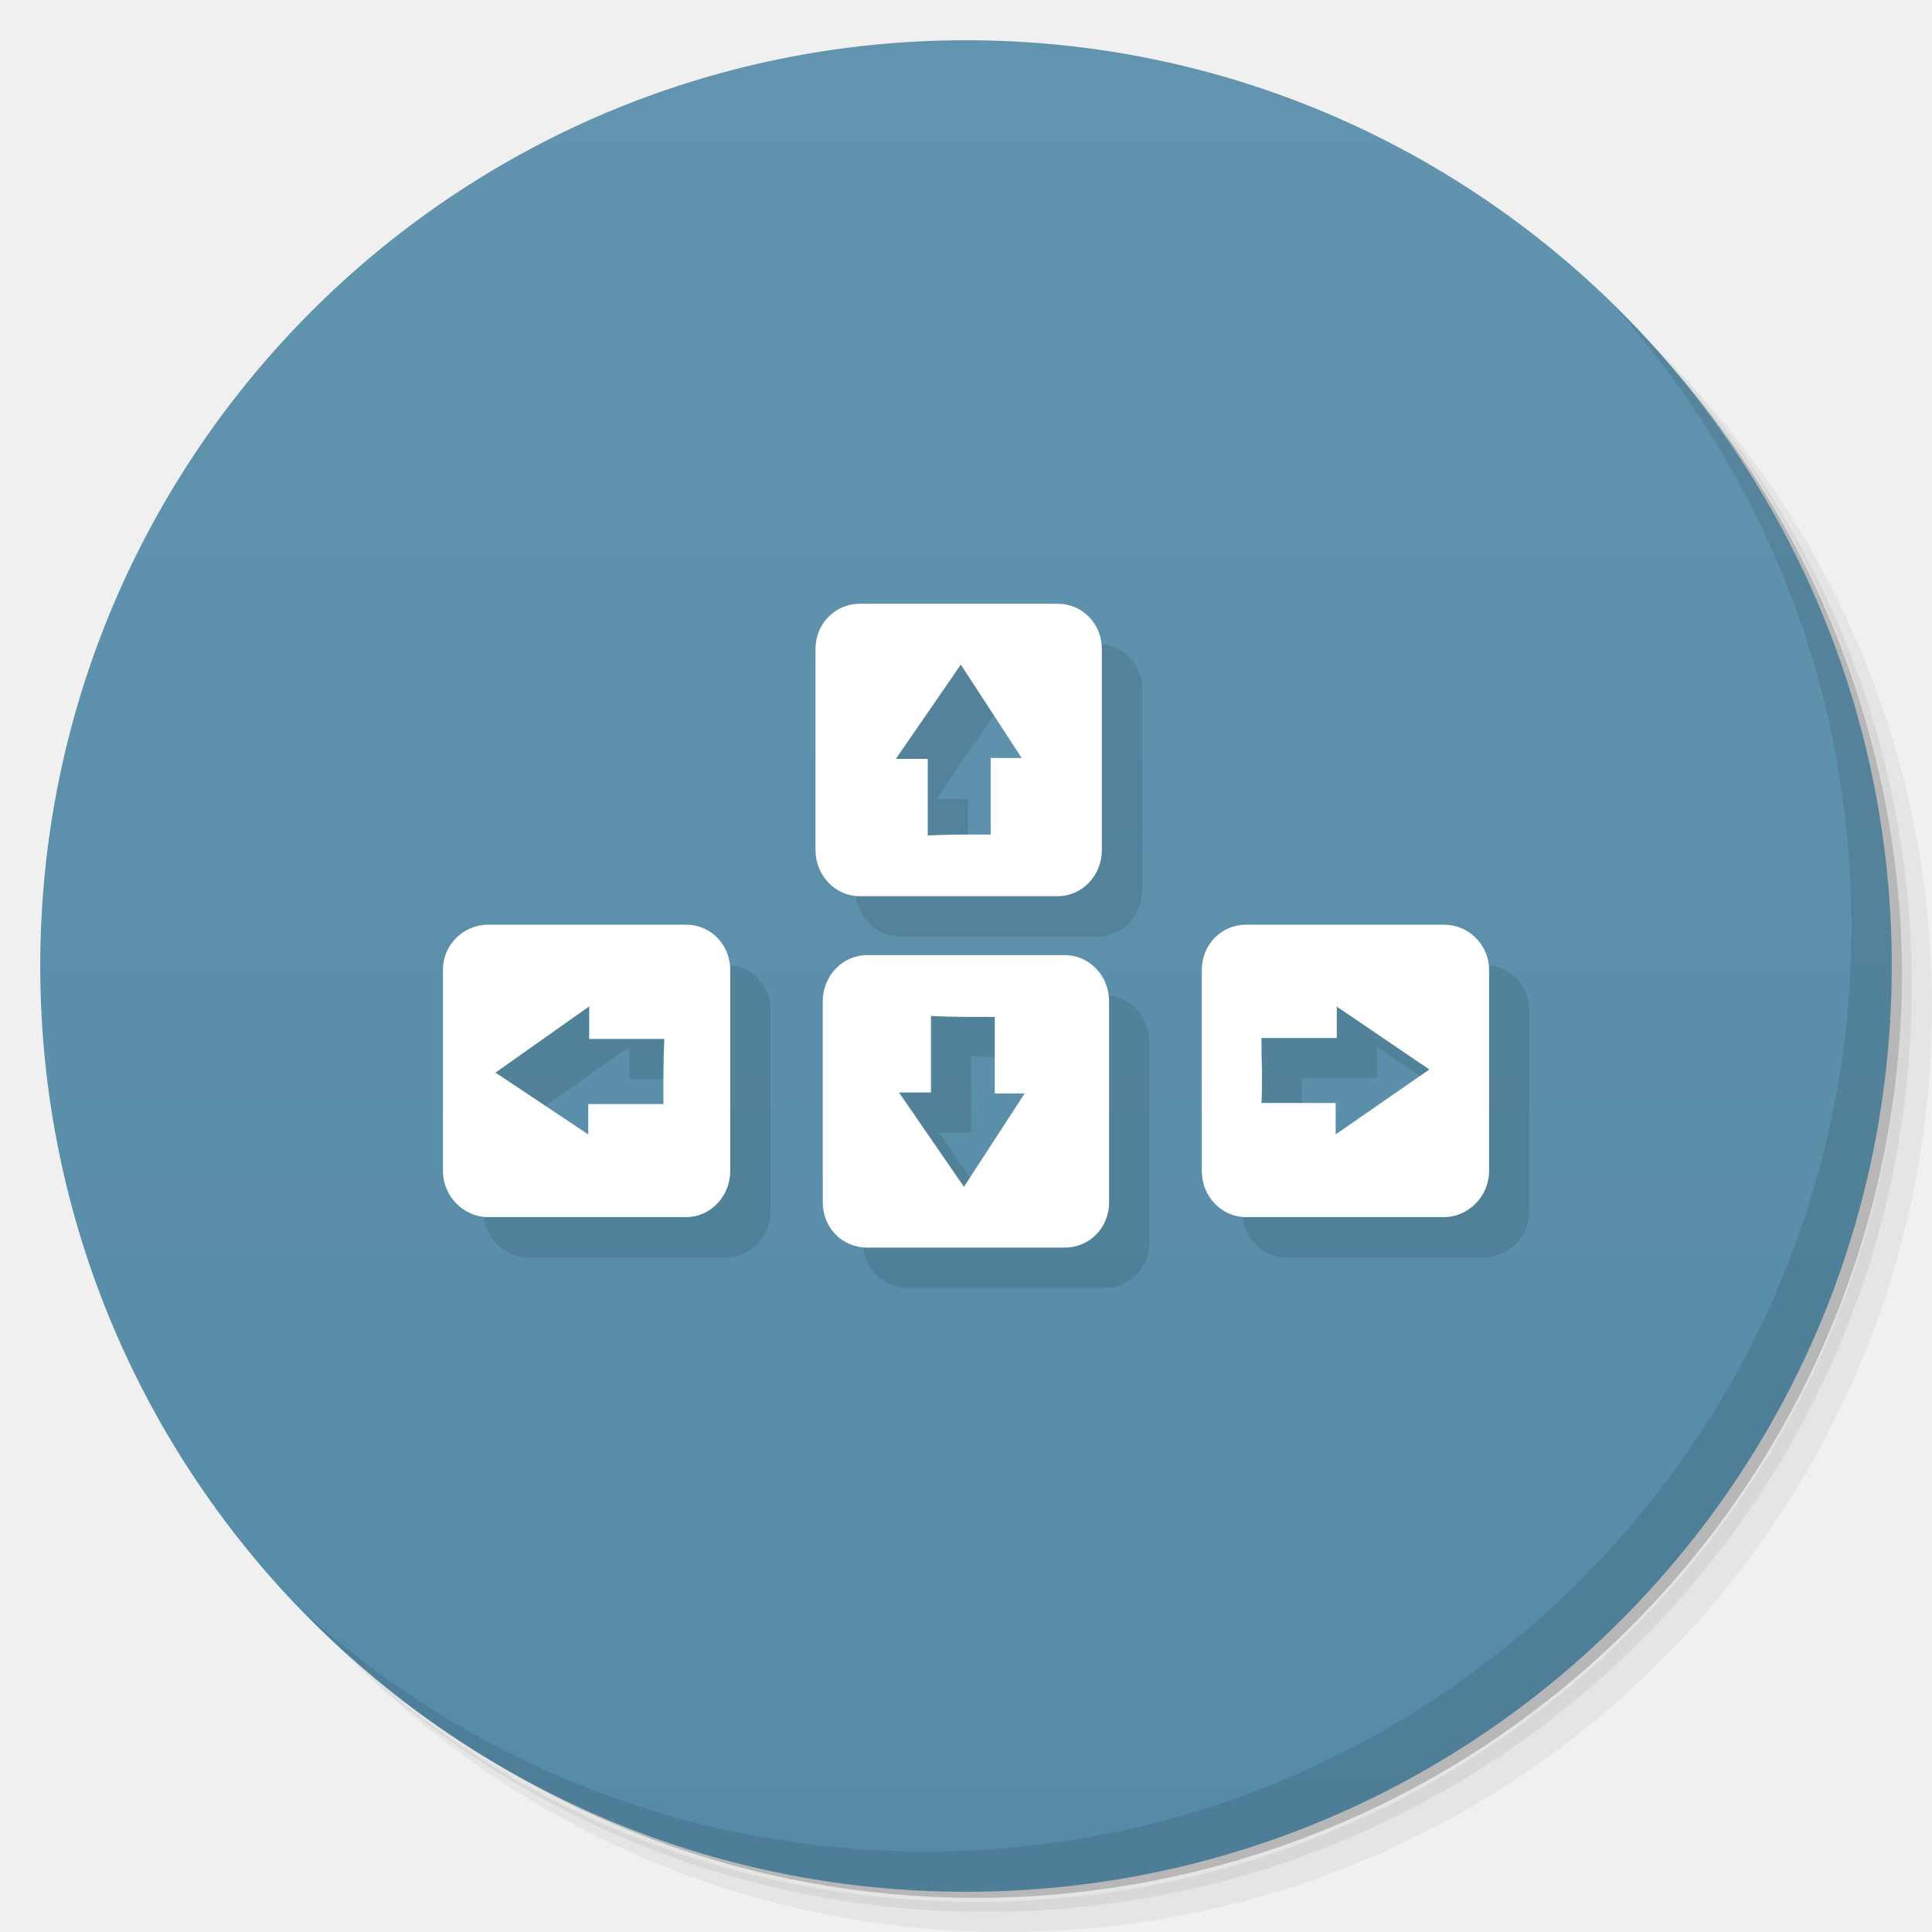
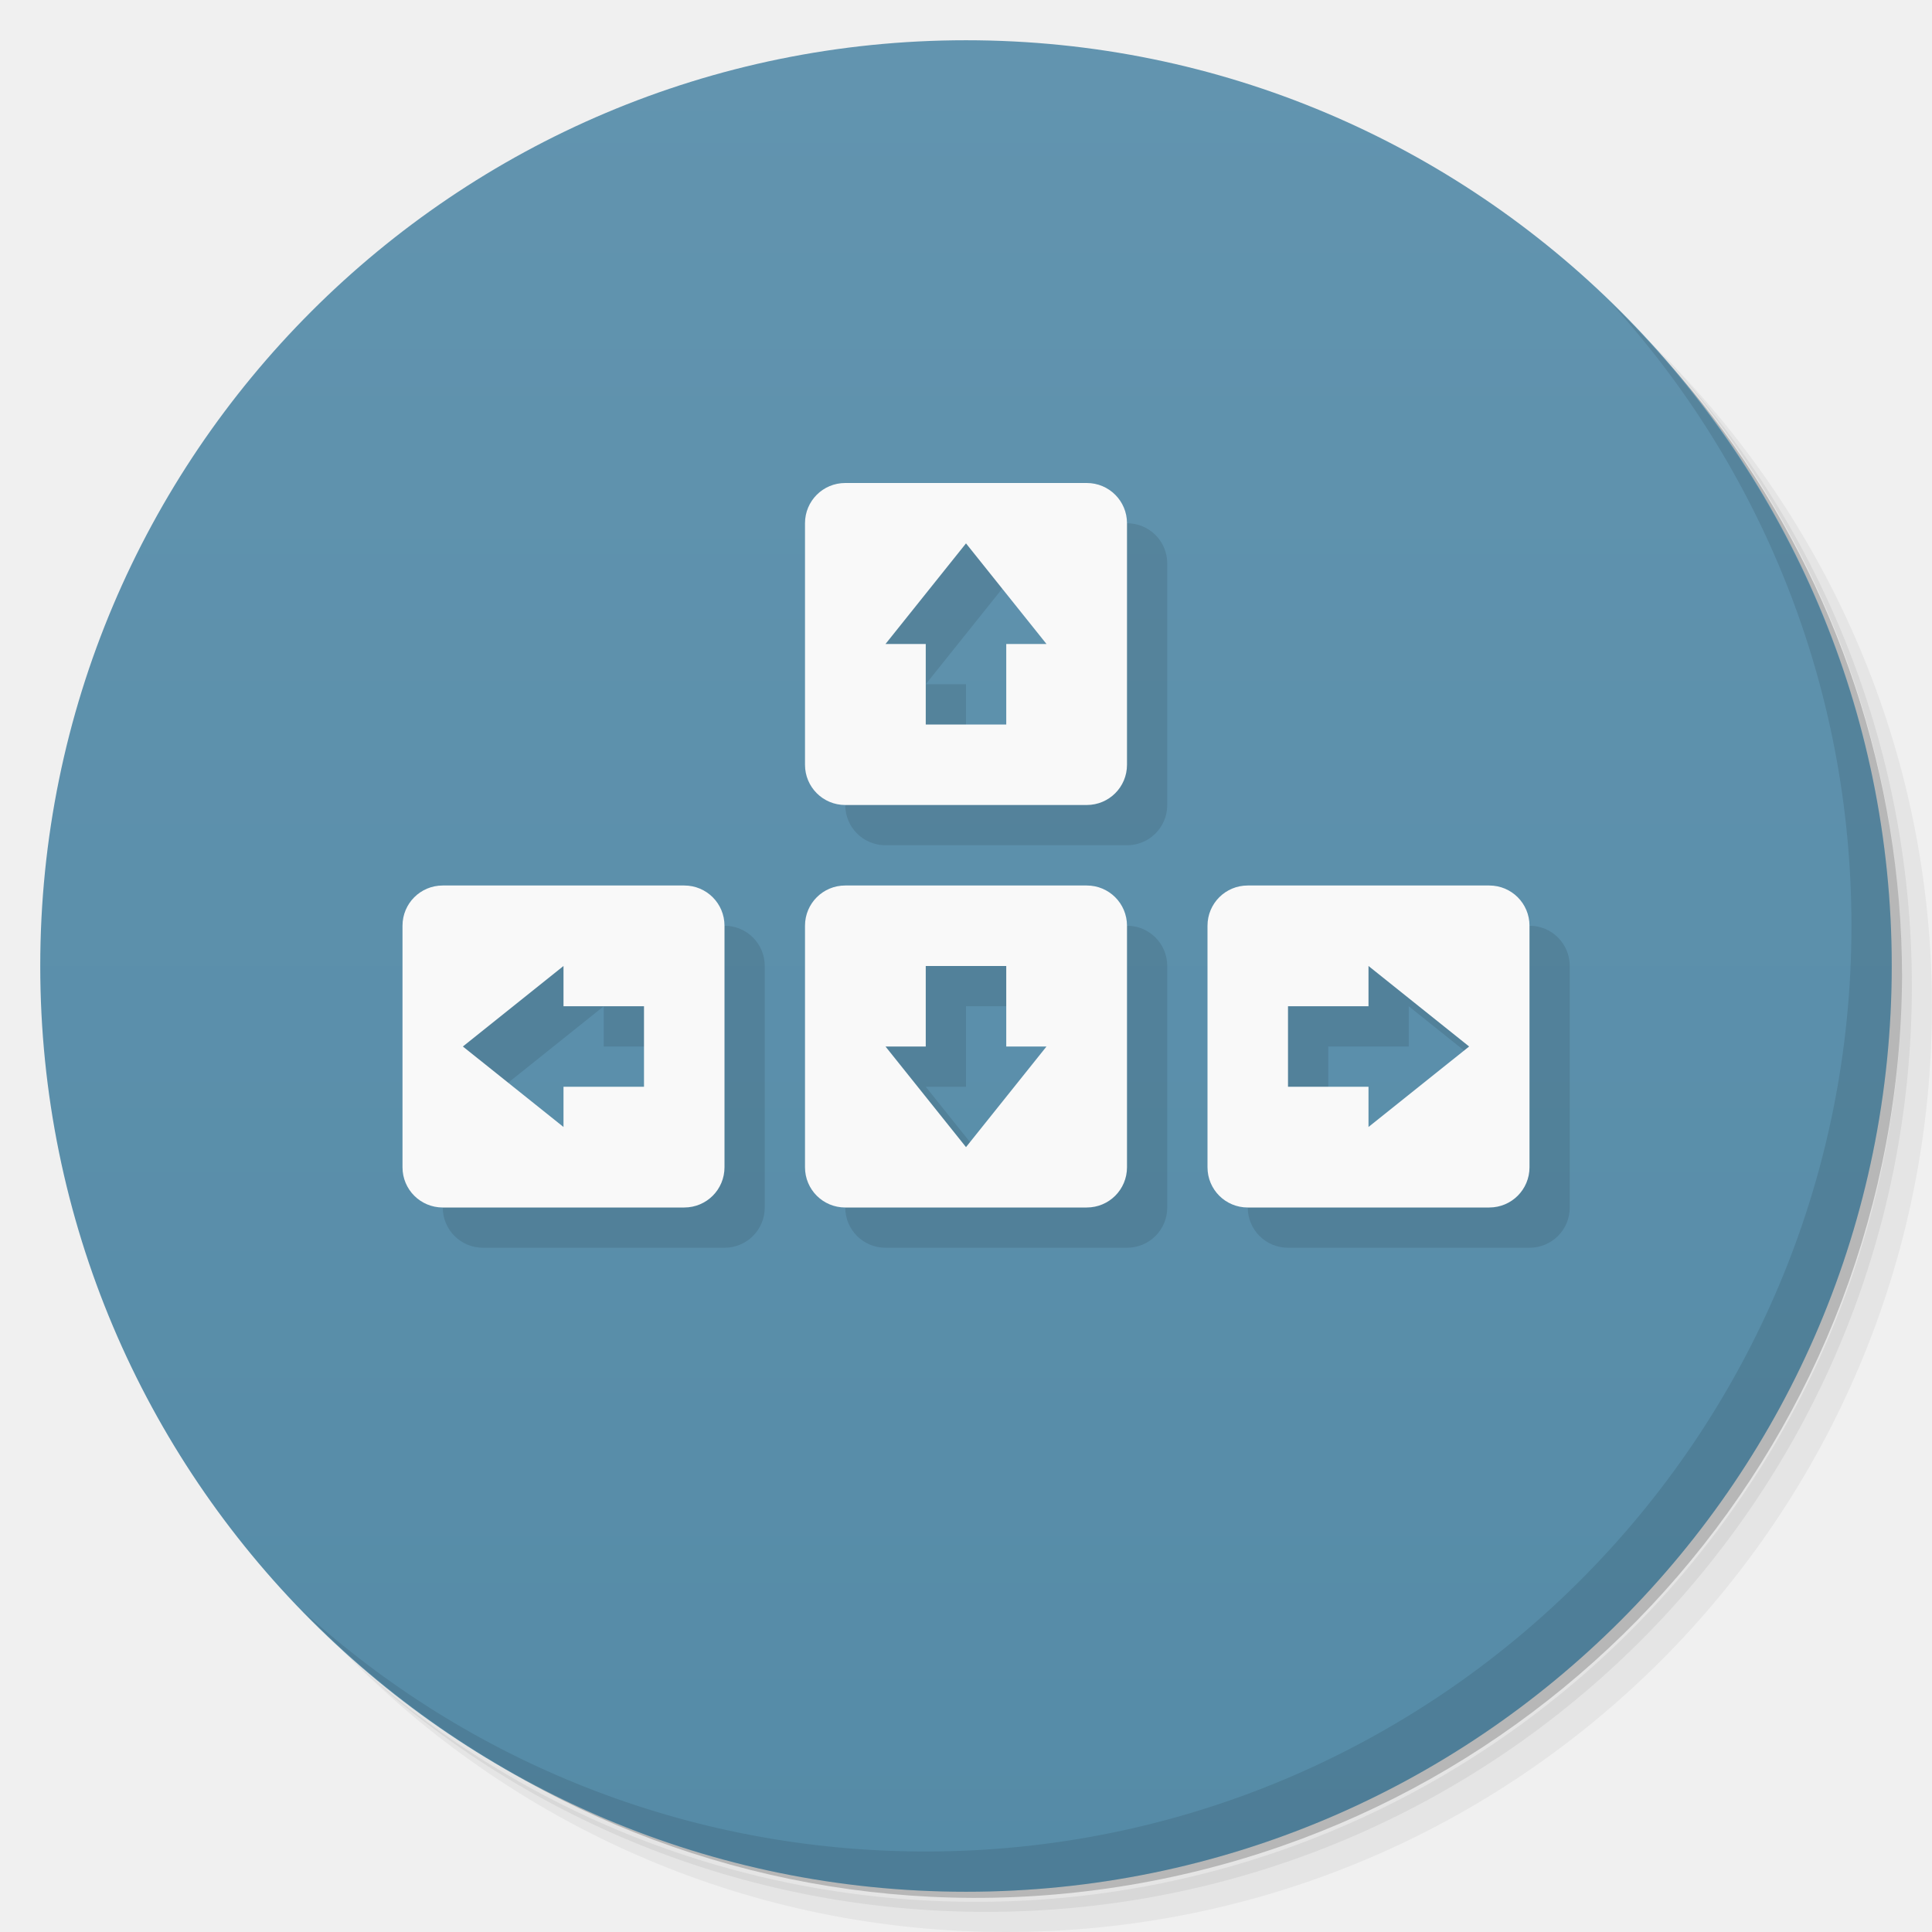
<svg xmlns="http://www.w3.org/2000/svg" viewBox="0 0 48 48">
  <defs>
    <linearGradient id="linearGradient3764" x1="1" x2="47" gradientUnits="userSpaceOnUse" gradientTransform="matrix(0,-1,1,0,-1.5e-6,48)">
      <stop style="stop-color:#558ba7;stop-opacity:1" />
      <stop offset="1" style="stop-color:#6294af;stop-opacity:1" />
    </linearGradient>
  </defs>
  <g>
    <path d="m 36.31 5 c 5.859 4.062 9.688 10.831 9.688 18.5 c 0 12.426 -10.07 22.5 -22.5 22.5 c -7.669 0 -14.438 -3.828 -18.5 -9.688 c 1.037 1.822 2.306 3.499 3.781 4.969 c 4.085 3.712 9.514 5.969 15.469 5.969 c 12.703 0 23 -10.298 23 -23 c 0 -5.954 -2.256 -11.384 -5.969 -15.469 c -1.469 -1.475 -3.147 -2.744 -4.969 -3.781 z m 4.969 3.781 c 3.854 4.113 6.219 9.637 6.219 15.719 c 0 12.703 -10.297 23 -23 23 c -6.081 0 -11.606 -2.364 -15.719 -6.219 c 4.16 4.144 9.883 6.719 16.219 6.719 c 12.703 0 23 -10.298 23 -23 c 0 -6.335 -2.575 -12.06 -6.719 -16.219 z" style="opacity:0.05" />
    <path d="m 41.28 8.781 c 3.712 4.085 5.969 9.514 5.969 15.469 c 0 12.703 -10.297 23 -23 23 c -5.954 0 -11.384 -2.256 -15.469 -5.969 c 4.113 3.854 9.637 6.219 15.719 6.219 c 12.703 0 23 -10.298 23 -23 c 0 -6.081 -2.364 -11.606 -6.219 -15.719 z" style="opacity:0.1" />
    <path d="m 31.25 2.375 c 8.615 3.154 14.75 11.417 14.75 21.13 c 0 12.426 -10.07 22.5 -22.5 22.5 c -9.708 0 -17.971 -6.135 -21.12 -14.75 a 23 23 0 0 0 44.875 -7 a 23 23 0 0 0 -16 -21.875 z" style="opacity:0.2" />
  </g>
  <g>
    <path d="m 24 1 c 12.703 0 23 10.297 23 23 c 0 12.703 -10.297 23 -23 23 -12.703 0 -23 -10.297 -23 -23 0 -12.703 10.297 -23 23 -23 z" style="fill:url(#linearGradient3764);fill-opacity:1" />
  </g>
  <g>
    <g>
      <g transform="translate(1,1)">
        <g style="opacity:0.1">
-           <g>
-             <path d="m 21.543 23.73 c -0.617 0 -1.102 0.52 -1.102 1.145 l 0 5 c 0 0.625 0.484 1.121 1.102 1.121 l 4.91 0 c 0.617 0 1.102 -0.496 1.102 -1.121 l 0 -5 c 0 -0.625 -0.484 -1.145 -1.102 -1.145 m -3.324 1.512 c 0.523 0.027 1.059 0.023 1.586 0.023 l 0 1.902 l 0.742 0 l -1.508 2.32 l -1.613 -2.344 l 0.793 0 m 0 -1.902" style="fill:#000;fill-opacity:1;stroke:none;fill-rule:nonzero" />
-             <path d="m 12.13 22.973 c -0.613 0 -1.125 0.496 -1.125 1.121 l 0 5 c 0 0.625 0.512 1.145 1.125 1.145 l 4.914 0 c 0.613 0 1.098 -0.52 1.098 -1.145 l 0 -5 c 0 -0.625 -0.484 -1.121 -1.098 -1.121 m -2.406 2.035 l 0 0.805 l 1.867 0 c -0.027 0.535 -0.023 1.082 -0.023 1.617 l -1.867 0 l 0 0.754 l -2.305 -1.535 l 2.328 -1.645 m 0 0.004" style="fill:#000;fill-opacity:1;stroke:none;fill-rule:nonzero" />
-             <path d="m 30.957 22.973 c -0.613 0 -1.098 0.496 -1.098 1.121 l 0 5 c 0 0.625 0.484 1.145 1.098 1.145 l 4.914 0 c 0.613 0 1.125 -0.52 1.125 -1.145 l 0 -5 c 0 -0.625 -0.512 -1.121 -1.125 -1.121 m -2.66 2.035 l 2.301 1.563 l -2.328 1.613 l 0 -0.781 l -1.844 0 c 0.031 -0.531 0 -1.078 0 -1.613 l 1.871 0 m 0 -0.781" style="fill:#000;fill-opacity:1;stroke:none;fill-rule:nonzero" />
-             <path d="m 21.363 15 c -0.613 0 -1.102 0.496 -1.102 1.121 l 0 5 c 0 0.625 0.488 1.145 1.102 1.145 l 4.914 0 c 0.613 0 1.098 -0.52 1.098 -1.145 l 0 -5 c 0 -0.625 -0.484 -1.121 -1.098 -1.121 m -2.406 1.512 l 1.512 2.32 l -0.77 0 l 0 1.902 c -0.527 0 -1.035 -0.004 -1.563 0.023 l 0 -1.902 l -0.793 0 m 1.613 -2.344" style="fill:#000;fill-opacity:1;stroke:none;fill-rule:nonzero" />
-           </g>
-         </g>
+      
+     </g>
      </g>
    </g>
  </g>
  <g>
    <g>
-       <g>
-         <path d="m 21.543 23.73 c -0.617 0 -1.102 0.52 -1.102 1.145 l 0 5 c 0 0.625 0.484 1.121 1.102 1.121 l 4.91 0 c 0.617 0 1.102 -0.496 1.102 -1.121 l 0 -5 c 0 -0.625 -0.484 -1.145 -1.102 -1.145 m -3.324 1.512 c 0.523 0.027 1.059 0.023 1.586 0.023 l 0 1.902 l 0.742 0 l -1.508 2.32 l -1.613 -2.344 l 0.793 0 m 0 -1.902" style="fill:#fff;fill-opacity:1;stroke:none;fill-rule:nonzero" />
-         <path d="m 12.13 22.973 c -0.613 0 -1.125 0.496 -1.125 1.121 l 0 5 c 0 0.625 0.512 1.145 1.125 1.145 l 4.914 0 c 0.613 0 1.098 -0.52 1.098 -1.145 l 0 -5 c 0 -0.625 -0.484 -1.121 -1.098 -1.121 m -2.406 2.035 l 0 0.805 l 1.867 0 c -0.027 0.535 -0.023 1.082 -0.023 1.617 l -1.867 0 l 0 0.754 l -2.305 -1.535 l 2.328 -1.645 m 0 0.004" style="fill:#fff;fill-opacity:1;stroke:none;fill-rule:nonzero" />
-         <path d="m 30.957 22.973 c -0.613 0 -1.098 0.496 -1.098 1.121 l 0 5 c 0 0.625 0.484 1.145 1.098 1.145 l 4.914 0 c 0.613 0 1.125 -0.52 1.125 -1.145 l 0 -5 c 0 -0.625 -0.512 -1.121 -1.125 -1.121 m -2.66 2.035 l 2.301 1.563 l -2.328 1.613 l 0 -0.781 l -1.844 0 c 0.031 -0.531 0 -1.078 0 -1.613 l 1.871 0 m 0 -0.781" style="fill:#fff;fill-opacity:1;stroke:none;fill-rule:nonzero" />
-         <path d="m 21.363 15 c -0.613 0 -1.102 0.496 -1.102 1.121 l 0 5 c 0 0.625 0.488 1.145 1.102 1.145 l 4.914 0 c 0.613 0 1.098 -0.52 1.098 -1.145 l 0 -5 c 0 -0.625 -0.484 -1.121 -1.098 -1.121 m -2.406 1.512 l 1.512 2.32 l -0.77 0 l 0 1.902 c -0.527 0 -1.035 -0.004 -1.563 0.023 l 0 -1.902 l -0.793 0 m 1.613 -2.344" style="fill:#fff;fill-opacity:1;stroke:none;fill-rule:nonzero" />
-       </g>
-     </g>
+    
+   </g>
  </g>
  <g>
    <path d="m 40.03 7.531 c 3.712 4.084 5.969 9.514 5.969 15.469 0 12.703 -10.297 23 -23 23 c -5.954 0 -11.384 -2.256 -15.469 -5.969 4.178 4.291 10.01 6.969 16.469 6.969 c 12.703 0 23 -10.298 23 -23 0 -6.462 -2.677 -12.291 -6.969 -16.469 z" style="opacity:0.1" />
  </g>
+   <path d="m 22,13 c -0.554,0 -1,0.446 -1,1 l 0,6 c 0,0.554 0.446,1 1,1 l 6,0 c 0.554,0 1,-0.446 1,-1 l 0,-6 c 0,-0.554 -0.446,-1 -1,-1 l -6,0 z m 3,1.5 2,2.5 -1,0 0,2 -2,0 0,-2 -1,0 2,-2.5 z M 12,23 c -0.554,0 -1,0.446 -1,1 l 0,6 c 0,0.554 0.446,1 1,1 l 6,0 c 0.554,0 1,-0.446 1,-1 l 0,-6 c 0,-0.554 -0.446,-1 -1,-1 l -6,0 z m 10,0 c -0.554,0 -1,0.446 -1,1 l 0,6 c 0,0.554 0.446,1 1,1 l 6,0 c 0.554,0 1,-0.446 1,-1 l 0,-6 c 0,-0.554 -0.446,-1 -1,-1 l -6,0 z m 10,0 c -0.554,0 -1,0.446 -1,1 l 0,6 c 0,0.554 0.446,1 1,1 l 6,0 c 0.554,0 1,-0.446 1,-1 l 0,-6 c 0,-0.554 -0.446,-1 -1,-1 l -6,0 z m -17,2 0,1 2,0 0,2 -2,0 0,1 -2.5,-2 2.5,-2 z m 9,0 2,0 0,2 1,0 -2,2.5 -2,-2.5 1,0 0,-2 z m 11,0 2.5,2 -2.5,2 0,-1 -2,0 0,-2 2,0 0,-1 z" style="fill:#000;opacity:0.1;fill-opacity:1;stroke:none" />
+   <path d="m 21 22 c -0.554 0 -1 0.446 -1 1 l 0 6 c 0 0.554 0.446 1 1 1 l 6 0 c 0.554 0 1 -0.446 1 -1 l 0 -6 c 0 -0.554 -0.446 -1 -1 -1 z m 2 2 2 0 0 2 1 0 -2 2.5 -2 -2.5 1 0 z" style="fill:#f9f9f9;opacity:1;fill-opacity:1;stroke:none" />
+   <path d="m 21 20 c -0.554 0 -1 -0.446 -1 -1 l 0 -6 c 0 -0.554 0.446 -1 1 -1 l 6 0 c 0.554 0 1 0.446 1 1 l 0 6 c 0 0.554 -0.446 1 -1 1 z m 2 -2 2 0 0 -2 1 0 -2 -2.5 -2 2.5 1 0 z" style="fill:#f9f9f9;opacity:1;fill-opacity:1;stroke:none" />
+   <path d="m 18 29 c 0 0.554 -0.446 1 -1 1 l -6 0 c -0.554 0 -1 -0.446 -1 -1 l 0 -6 c 0 -0.554 0.446 -1 1 -1 l 6 0 c 0.554 0 1 0.446 1 1 z m -2 -2 0 -2 -2 0 0 -1 -2.5 2 2.5 2 0 -1 z" style="fill:#f9f9f9;opacity:1;fill-opacity:1;stroke:none" />
+   <path d="m 30 29 c 0 0.554 0.446 1 1 1 l 6 0 c 0.554 0 1 -0.446 1 -1 l 0 -6 c 0 -0.554 -0.446 -1 -1 -1 l -6 0 c -0.554 0 -1 0.446 -1 1 z m 2 -2 0 -2 2 0 0 -1 2.5 2 -2.5 2 0 -1 z" style="fill:#f9f9f9;opacity:1;fill-opacity:1;stroke:none" />
</svg>
